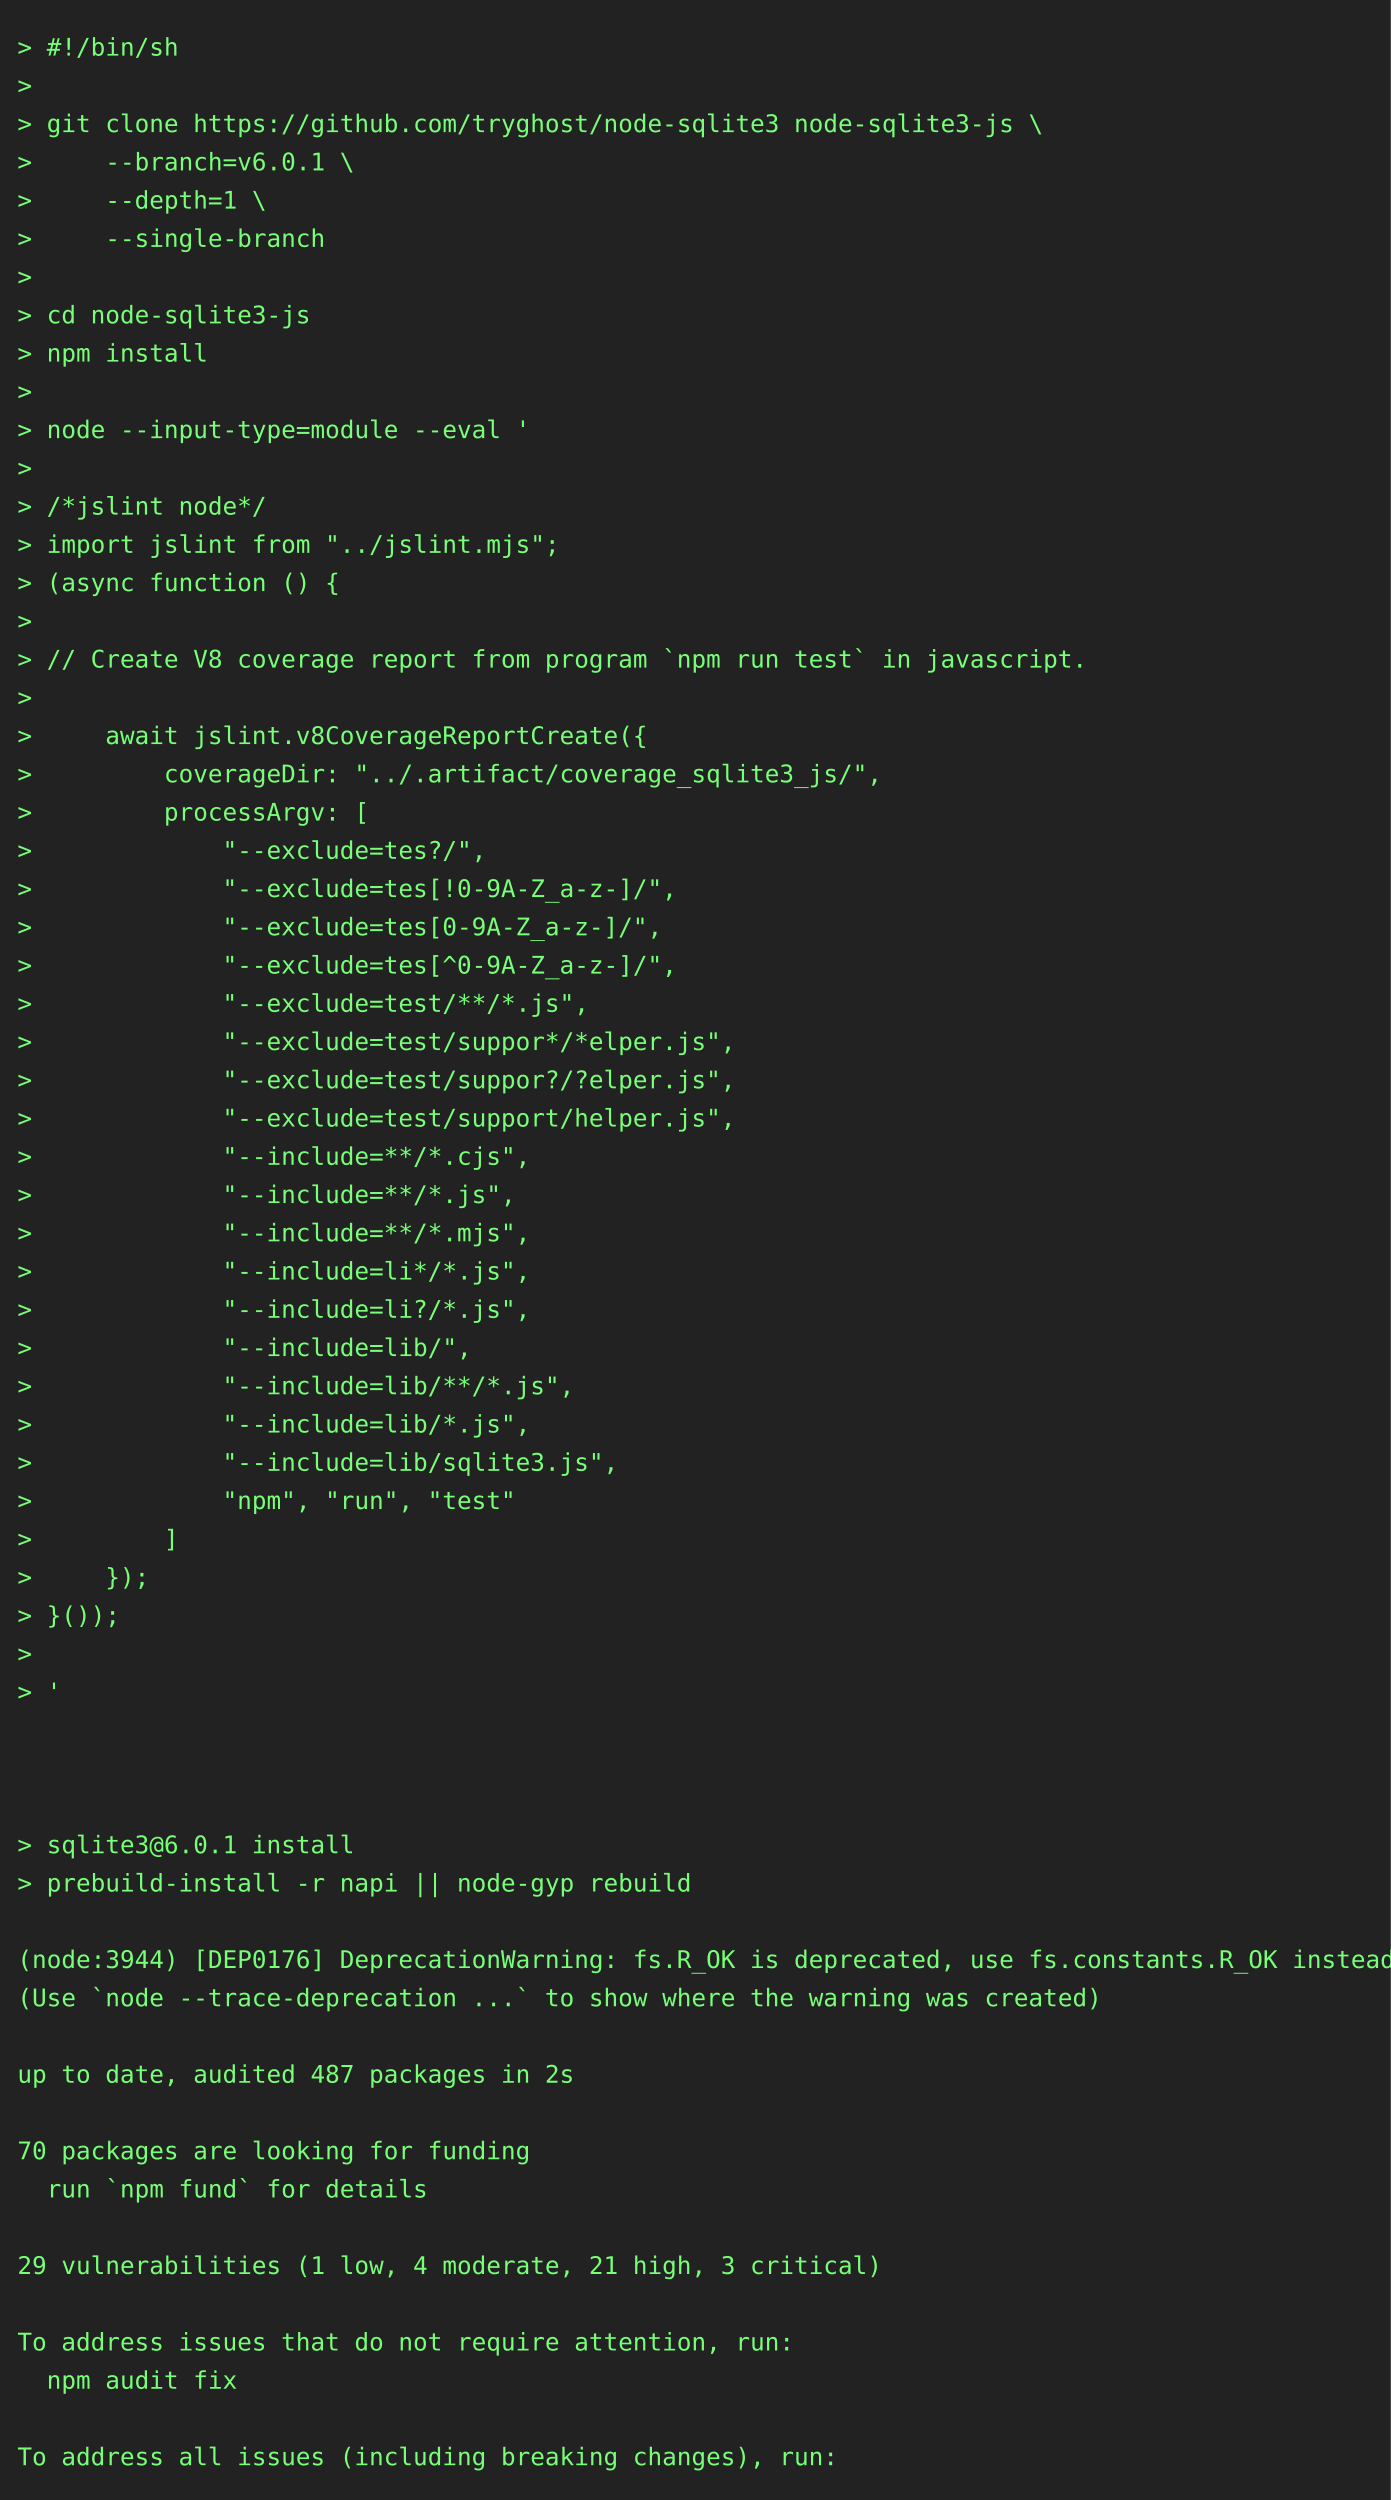
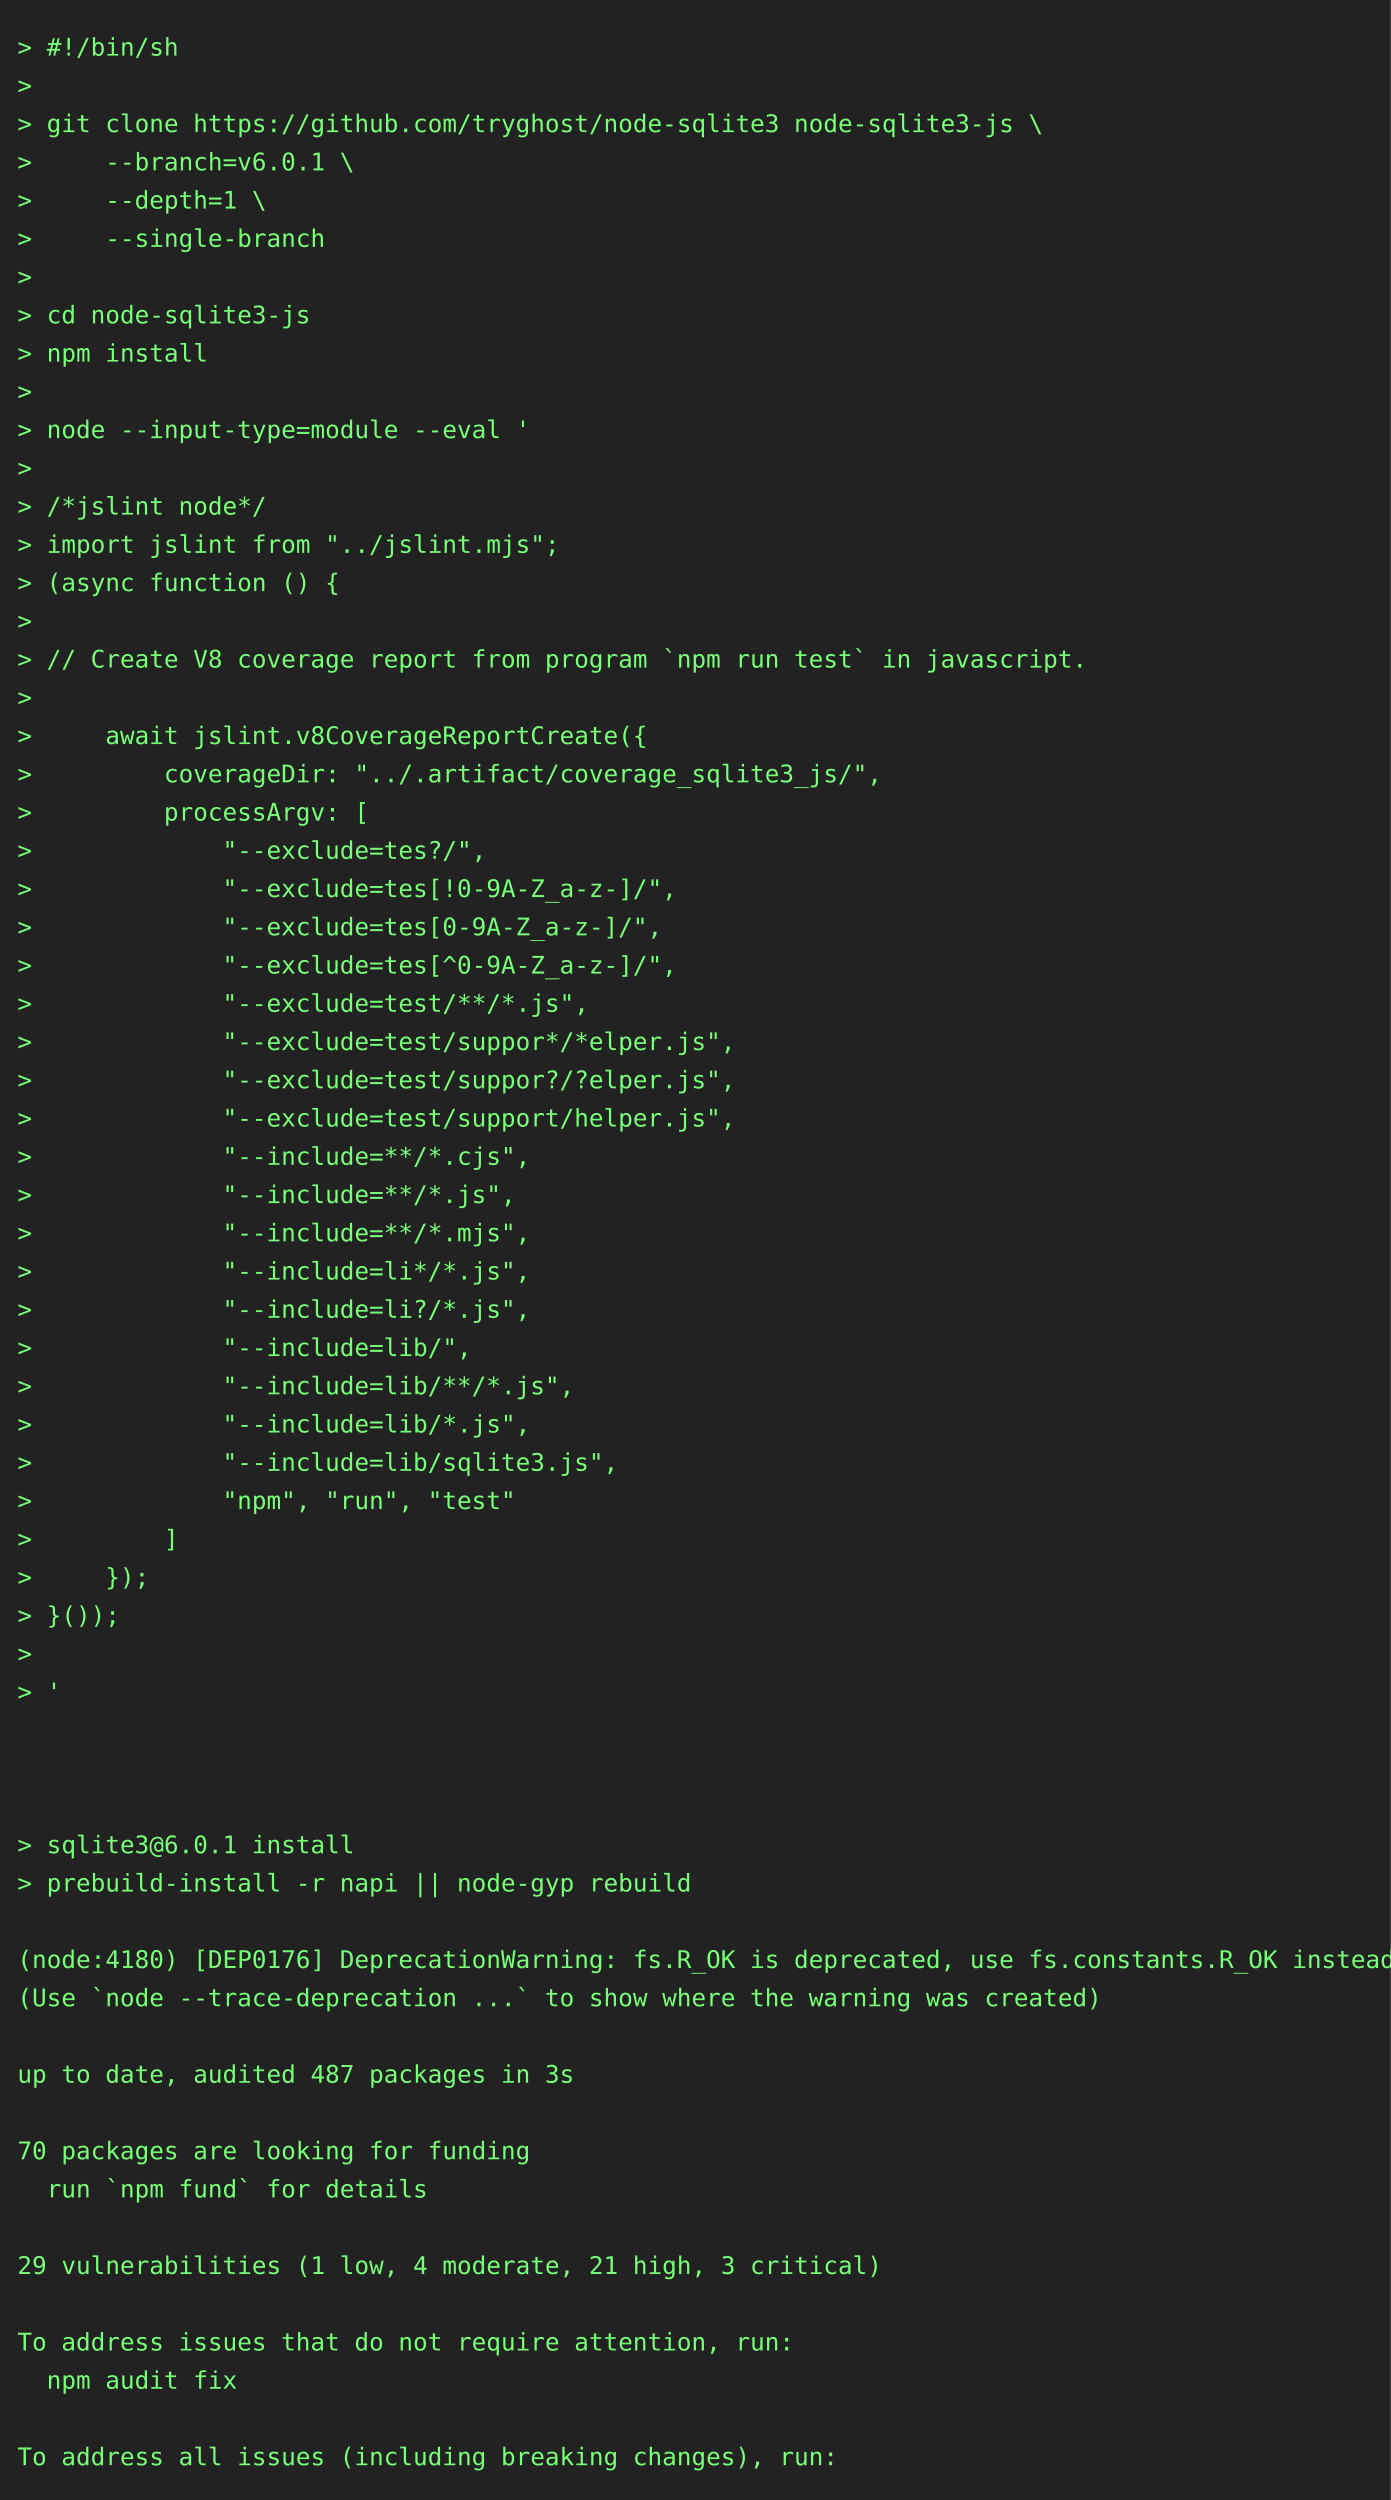
<svg xmlns="http://www.w3.org/2000/svg" height="1438" width="800">
  <rect height="1438" fill="#222" width="800" />
  <text fill="#7f7" font-family="consolas, menlo, monospace" font-size="14" xml:space="preserve">
    <tspan lengthAdjust="spacingAndGlyphs" textLength="768" x="10" y="32">&gt; #!/bin/sh                                                                                      </tspan>
    <tspan lengthAdjust="spacingAndGlyphs" textLength="768" x="10" y="54">&gt;                                                                                                </tspan>
    <tspan lengthAdjust="spacingAndGlyphs" textLength="768" x="10" y="76">&gt; git clone https://github.com/tryghost/node-sqlite3 node-sqlite3-js \                           </tspan>
    <tspan lengthAdjust="spacingAndGlyphs" textLength="768" x="10" y="98">&gt;     --branch=v6.0.1 \                                                                          </tspan>
    <tspan lengthAdjust="spacingAndGlyphs" textLength="768" x="10" y="120">&gt;     --depth=1 \                                                                                </tspan>
    <tspan lengthAdjust="spacingAndGlyphs" textLength="768" x="10" y="142">&gt;     --single-branch                                                                            </tspan>
    <tspan lengthAdjust="spacingAndGlyphs" textLength="768" x="10" y="164">&gt;                                                                                                </tspan>
    <tspan lengthAdjust="spacingAndGlyphs" textLength="768" x="10" y="186">&gt; cd node-sqlite3-js                                                                             </tspan>
    <tspan lengthAdjust="spacingAndGlyphs" textLength="768" x="10" y="208">&gt; npm install                                                                                    </tspan>
    <tspan lengthAdjust="spacingAndGlyphs" textLength="768" x="10" y="230">&gt;                                                                                                </tspan>
    <tspan lengthAdjust="spacingAndGlyphs" textLength="768" x="10" y="252">&gt; node --input-type=module --eval '                                                              </tspan>
    <tspan lengthAdjust="spacingAndGlyphs" textLength="768" x="10" y="274">&gt;                                                                                                </tspan>
    <tspan lengthAdjust="spacingAndGlyphs" textLength="768" x="10" y="296">&gt; /*jslint node*/                                                                                </tspan>
    <tspan lengthAdjust="spacingAndGlyphs" textLength="768" x="10" y="318">&gt; import jslint from "../jslint.mjs";                                                            </tspan>
    <tspan lengthAdjust="spacingAndGlyphs" textLength="768" x="10" y="340">&gt; (async function () {                                                                           </tspan>
    <tspan lengthAdjust="spacingAndGlyphs" textLength="768" x="10" y="362">&gt;                                                                                                </tspan>
    <tspan lengthAdjust="spacingAndGlyphs" textLength="768" x="10" y="384">&gt; // Create V8 coverage report from program `npm run test` in javascript.                        </tspan>
    <tspan lengthAdjust="spacingAndGlyphs" textLength="768" x="10" y="406">&gt;                                                                                                </tspan>
    <tspan lengthAdjust="spacingAndGlyphs" textLength="768" x="10" y="428">&gt;     await jslint.v8CoverageReportCreate({                                                      </tspan>
    <tspan lengthAdjust="spacingAndGlyphs" textLength="768" x="10" y="450">&gt;         coverageDir: "../.artifact/coverage_sqlite3_js/",                                      </tspan>
    <tspan lengthAdjust="spacingAndGlyphs" textLength="768" x="10" y="472">&gt;         processArgv: [                                                                         </tspan>
    <tspan lengthAdjust="spacingAndGlyphs" textLength="768" x="10" y="494">&gt;             "--exclude=tes?/",                                                                 </tspan>
    <tspan lengthAdjust="spacingAndGlyphs" textLength="768" x="10" y="516">&gt;             "--exclude=tes[!0-9A-Z_a-z-]/",                                                    </tspan>
    <tspan lengthAdjust="spacingAndGlyphs" textLength="768" x="10" y="538">&gt;             "--exclude=tes[0-9A-Z_a-z-]/",                                                     </tspan>
    <tspan lengthAdjust="spacingAndGlyphs" textLength="768" x="10" y="560">&gt;             "--exclude=tes[^0-9A-Z_a-z-]/",                                                    </tspan>
    <tspan lengthAdjust="spacingAndGlyphs" textLength="768" x="10" y="582">&gt;             "--exclude=test/**/*.js",                                                          </tspan>
    <tspan lengthAdjust="spacingAndGlyphs" textLength="768" x="10" y="604">&gt;             "--exclude=test/suppor*/*elper.js",                                                </tspan>
    <tspan lengthAdjust="spacingAndGlyphs" textLength="768" x="10" y="626">&gt;             "--exclude=test/suppor?/?elper.js",                                                </tspan>
    <tspan lengthAdjust="spacingAndGlyphs" textLength="768" x="10" y="648">&gt;             "--exclude=test/support/helper.js",                                                </tspan>
    <tspan lengthAdjust="spacingAndGlyphs" textLength="768" x="10" y="670">&gt;             "--include=**/*.cjs",                                                              </tspan>
    <tspan lengthAdjust="spacingAndGlyphs" textLength="768" x="10" y="692">&gt;             "--include=**/*.js",                                                               </tspan>
    <tspan lengthAdjust="spacingAndGlyphs" textLength="768" x="10" y="714">&gt;             "--include=**/*.mjs",                                                              </tspan>
    <tspan lengthAdjust="spacingAndGlyphs" textLength="768" x="10" y="736">&gt;             "--include=li*/*.js",                                                              </tspan>
    <tspan lengthAdjust="spacingAndGlyphs" textLength="768" x="10" y="758">&gt;             "--include=li?/*.js",                                                              </tspan>
    <tspan lengthAdjust="spacingAndGlyphs" textLength="768" x="10" y="780">&gt;             "--include=lib/",                                                                  </tspan>
    <tspan lengthAdjust="spacingAndGlyphs" textLength="768" x="10" y="802">&gt;             "--include=lib/**/*.js",                                                           </tspan>
    <tspan lengthAdjust="spacingAndGlyphs" textLength="768" x="10" y="824">&gt;             "--include=lib/*.js",                                                              </tspan>
    <tspan lengthAdjust="spacingAndGlyphs" textLength="768" x="10" y="846">&gt;             "--include=lib/sqlite3.js",                                                        </tspan>
    <tspan lengthAdjust="spacingAndGlyphs" textLength="768" x="10" y="868">&gt;             "npm", "run", "test"                                                               </tspan>
    <tspan lengthAdjust="spacingAndGlyphs" textLength="768" x="10" y="890">&gt;         ]                                                                                      </tspan>
    <tspan lengthAdjust="spacingAndGlyphs" textLength="768" x="10" y="912">&gt;     });                                                                                        </tspan>
    <tspan lengthAdjust="spacingAndGlyphs" textLength="768" x="10" y="934">&gt; }());                                                                                          </tspan>
    <tspan lengthAdjust="spacingAndGlyphs" textLength="768" x="10" y="956">&gt;                                                                                                </tspan>
    <tspan lengthAdjust="spacingAndGlyphs" textLength="768" x="10" y="978">&gt; '                                                                                              </tspan>
    <tspan lengthAdjust="spacingAndGlyphs" textLength="768" x="10" y="1000">                                                                                                 </tspan>
    <tspan lengthAdjust="spacingAndGlyphs" textLength="768" x="10" y="1022">                                                                                                 </tspan>
    <tspan lengthAdjust="spacingAndGlyphs" textLength="768" x="10" y="1044">                                                                                                 </tspan>
    <tspan lengthAdjust="spacingAndGlyphs" textLength="768" x="10" y="1066">&gt; sqlite3@6.0.1 install                                                                          </tspan>
    <tspan lengthAdjust="spacingAndGlyphs" textLength="768" x="10" y="1088">&gt; prebuild-install -r napi || node-gyp rebuild                                                   </tspan>
    <tspan lengthAdjust="spacingAndGlyphs" textLength="768" x="10" y="1110">                                                                                                 </tspan>
-     <tspan lengthAdjust="spacingAndGlyphs" textLength="768" x="10" y="1132">(node:3944) [DEP0176] DeprecationWarning: fs.R_OK is deprecated, use fs.constants.R_OK instead   </tspan>
+     <tspan lengthAdjust="spacingAndGlyphs" textLength="768" x="10" y="1132">(node:4180) [DEP0176] DeprecationWarning: fs.R_OK is deprecated, use fs.constants.R_OK instead   </tspan>
    <tspan lengthAdjust="spacingAndGlyphs" textLength="768" x="10" y="1154">(Use `node --trace-deprecation ...` to show where the warning was created)                       </tspan>
    <tspan lengthAdjust="spacingAndGlyphs" textLength="768" x="10" y="1176">                                                                                                 </tspan>
-     <tspan lengthAdjust="spacingAndGlyphs" textLength="768" x="10" y="1198">up to date, audited 487 packages in 2s                                                           </tspan>
+     <tspan lengthAdjust="spacingAndGlyphs" textLength="768" x="10" y="1198">up to date, audited 487 packages in 3s                                                           </tspan>
    <tspan lengthAdjust="spacingAndGlyphs" textLength="768" x="10" y="1220">                                                                                                 </tspan>
    <tspan lengthAdjust="spacingAndGlyphs" textLength="768" x="10" y="1242">70 packages are looking for funding                                                              </tspan>
    <tspan lengthAdjust="spacingAndGlyphs" textLength="768" x="10" y="1264">  run `npm fund` for details                                                                     </tspan>
    <tspan lengthAdjust="spacingAndGlyphs" textLength="768" x="10" y="1286">                                                                                                 </tspan>
    <tspan lengthAdjust="spacingAndGlyphs" textLength="768" x="10" y="1308">29 vulnerabilities (1 low, 4 moderate, 21 high, 3 critical)                                      </tspan>
    <tspan lengthAdjust="spacingAndGlyphs" textLength="768" x="10" y="1330">                                                                                                 </tspan>
    <tspan lengthAdjust="spacingAndGlyphs" textLength="768" x="10" y="1352">To address issues that do not require attention, run:                                            </tspan>
    <tspan lengthAdjust="spacingAndGlyphs" textLength="768" x="10" y="1374">  npm audit fix                                                                                  </tspan>
    <tspan lengthAdjust="spacingAndGlyphs" textLength="768" x="10" y="1396">                                                                                                 </tspan>
    <tspan lengthAdjust="spacingAndGlyphs" textLength="768" x="10" y="1418">To address all issues (including breaking changes), run:                                         </tspan>
  </text>
</svg>
